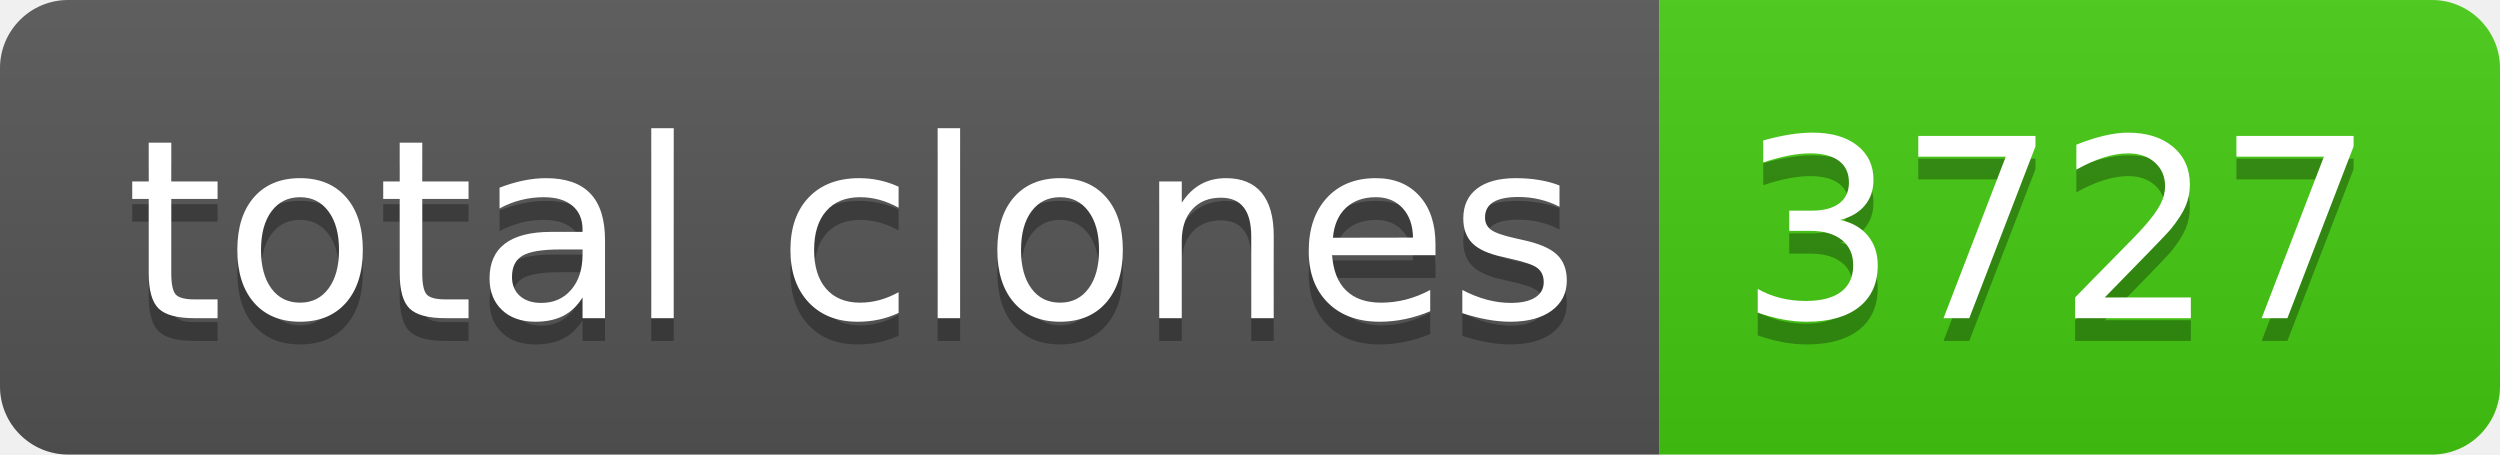
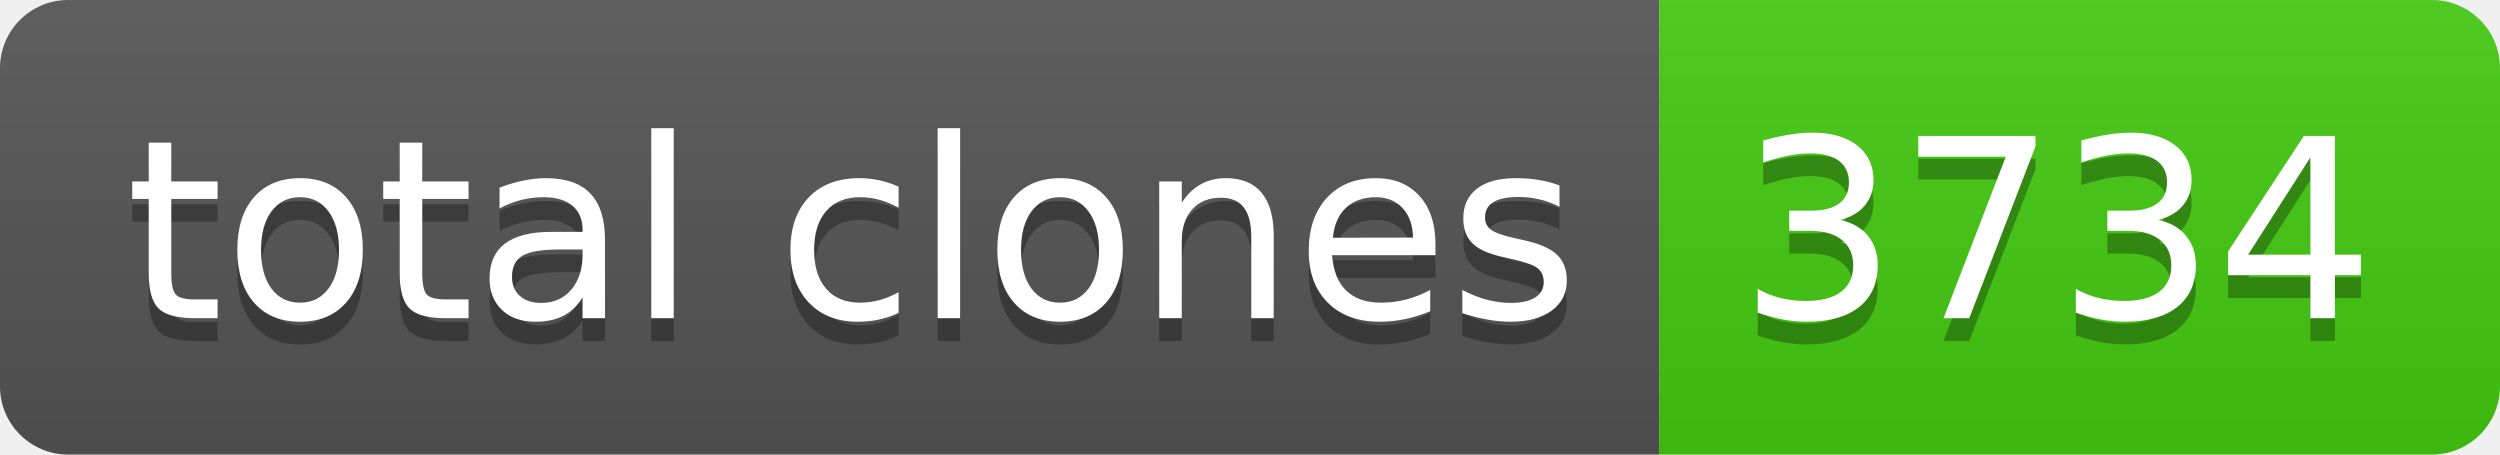
- <svg xmlns="http://www.w3.org/2000/svg" width="110" height="20" role="img" aria-label="total clones: 3727">
+ <svg xmlns="http://www.w3.org/2000/svg" width="110" height="20" role="img" aria-label="total clones: 3734">
  <linearGradient id="s" x2="0" y2="100%">
    <stop offset="0" stop-color="#bbb" stop-opacity=".1" />
    <stop offset="1" stop-opacity=".1" />
  </linearGradient>
  <clipPath id="r">
    <rect width="110" height="20" rx="3" fill="#fff" />
  </clipPath>
  <g clip-path="url(#r)">
    <rect width="73" height="20" fill="#555" />
    <rect x="73" width="37" height="20" fill="#4c1" />
    <rect width="110" height="20" fill="url(#s)" />
  </g>
  <g fill="#fff" text-anchor="middle" font-family="Verdana,Geneva,DejaVu Sans,sans-serif" text-rendering="geometricPrecision" font-size="110">
    <text aria-hidden="true" x="375" y="150" fill="#010101" fill-opacity=".3" transform="scale(.1)" textLength="630">total clones</text>
    <text x="375" y="140" transform="scale(.1)" fill="#fff" textLength="630">total clones</text>
-     <text aria-hidden="true" x="905" y="150" fill="#010101" fill-opacity=".3" transform="scale(.1)" textLength="270">3727</text>
-     <text x="905" y="140" transform="scale(.1)" fill="#fff" textLength="270">3727</text>
+     <text aria-hidden="true" x="905" y="150" fill="#010101" fill-opacity=".3" transform="scale(.1)" textLength="270">3734</text>
+     <text x="905" y="140" transform="scale(.1)" fill="#fff" textLength="270">3734</text>
  </g>
</svg>
